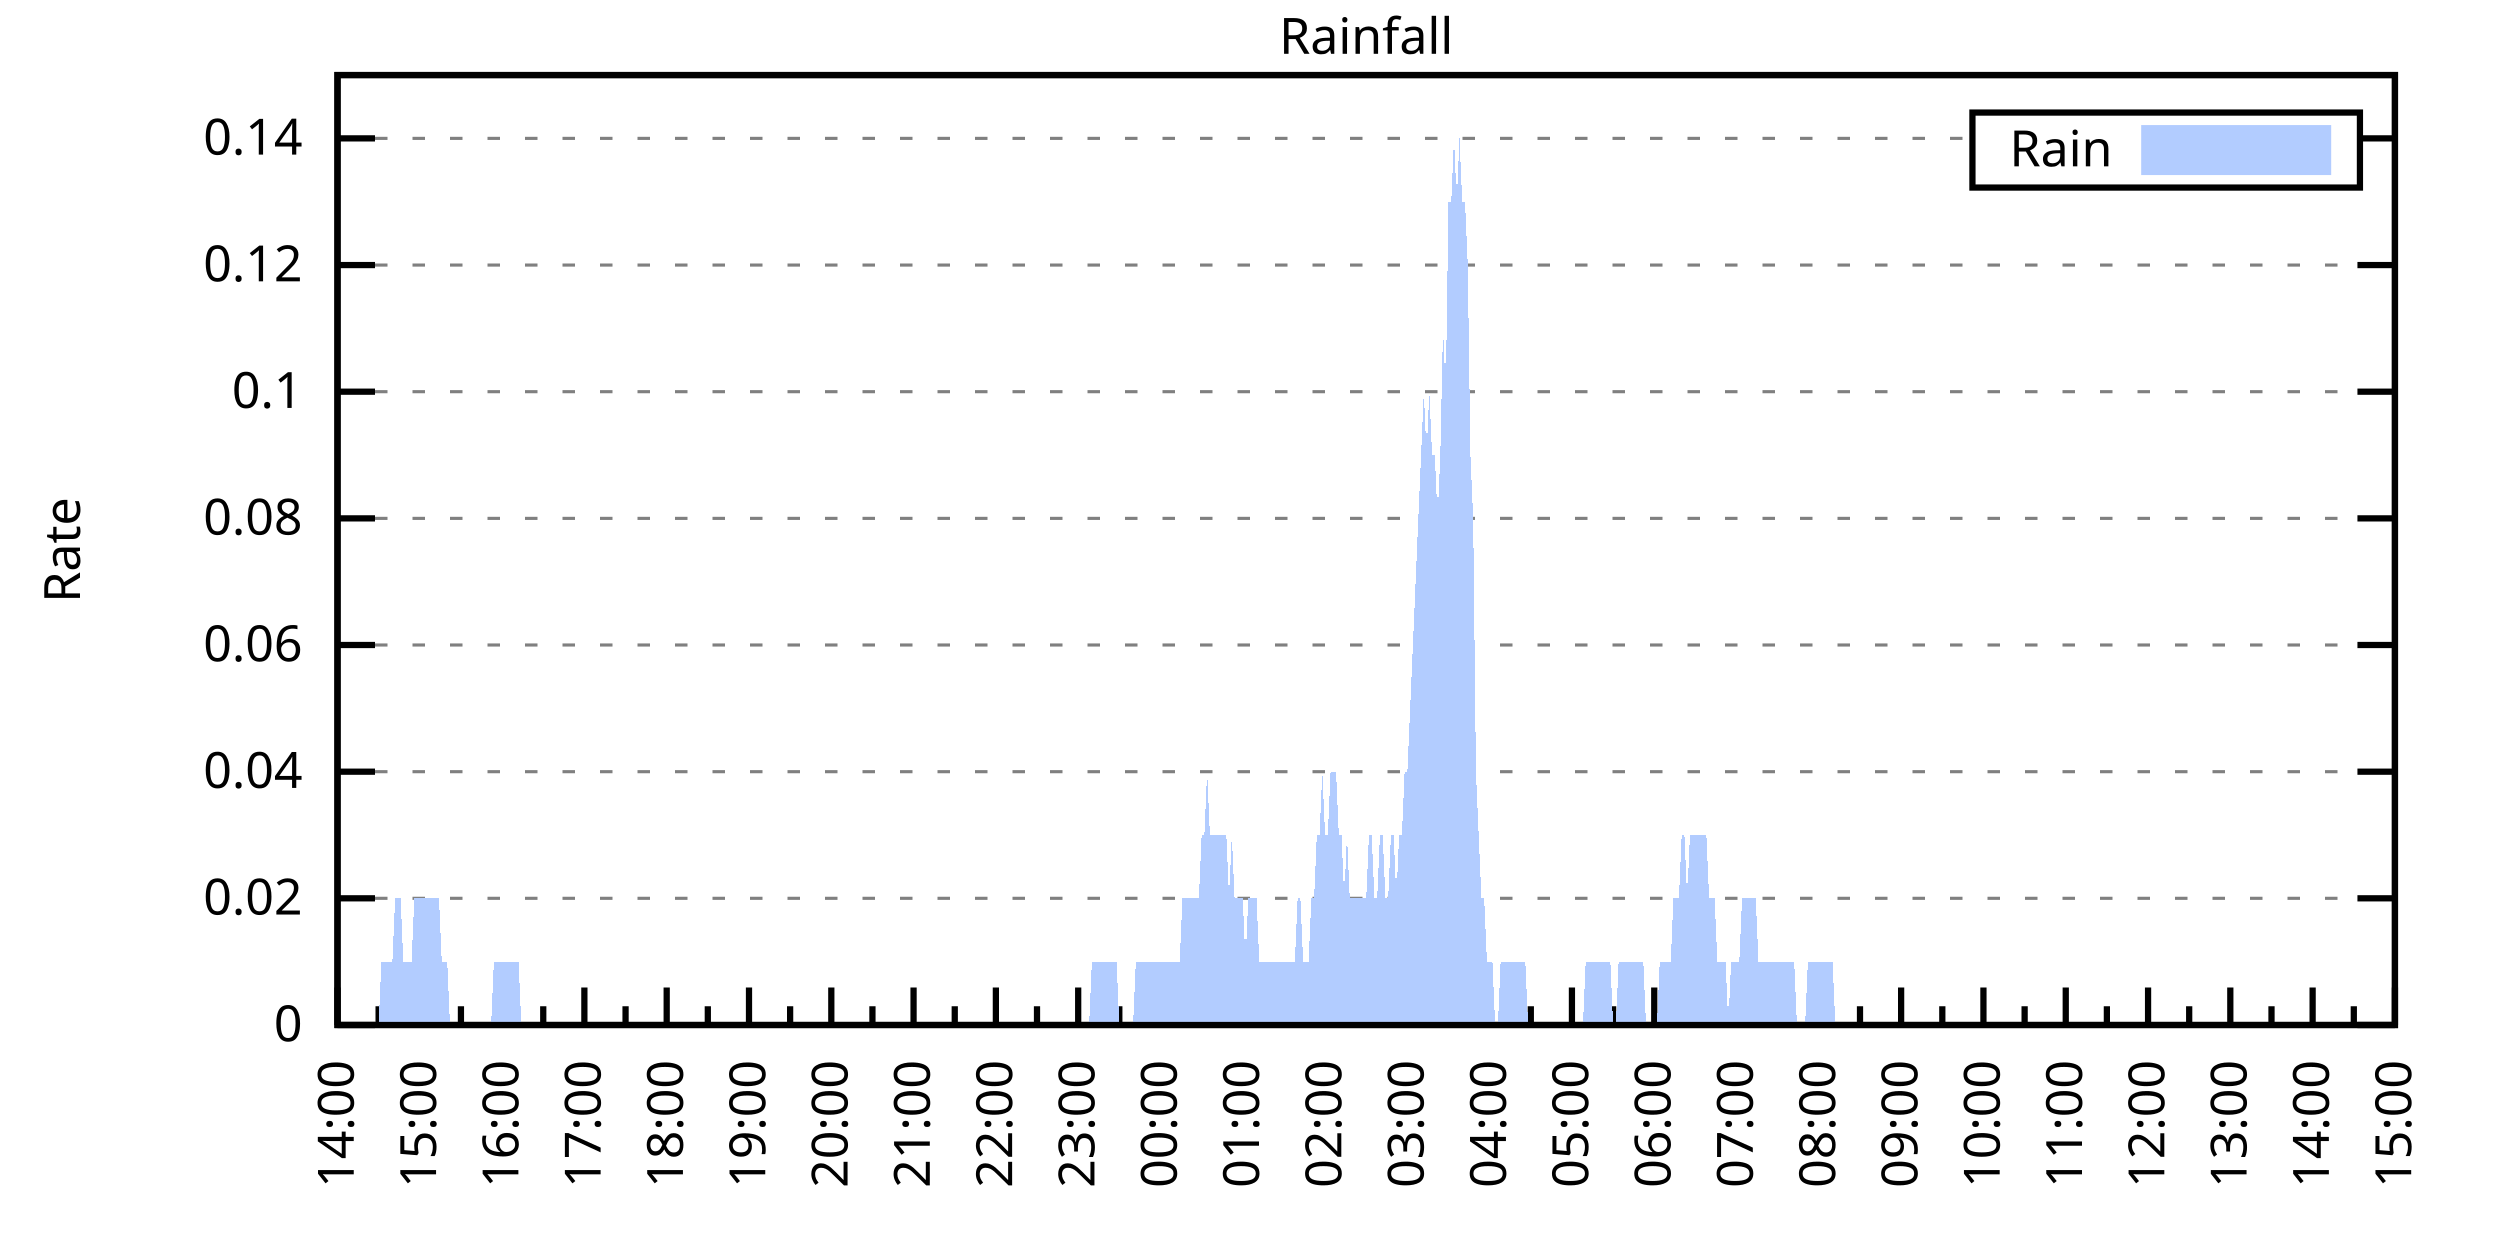
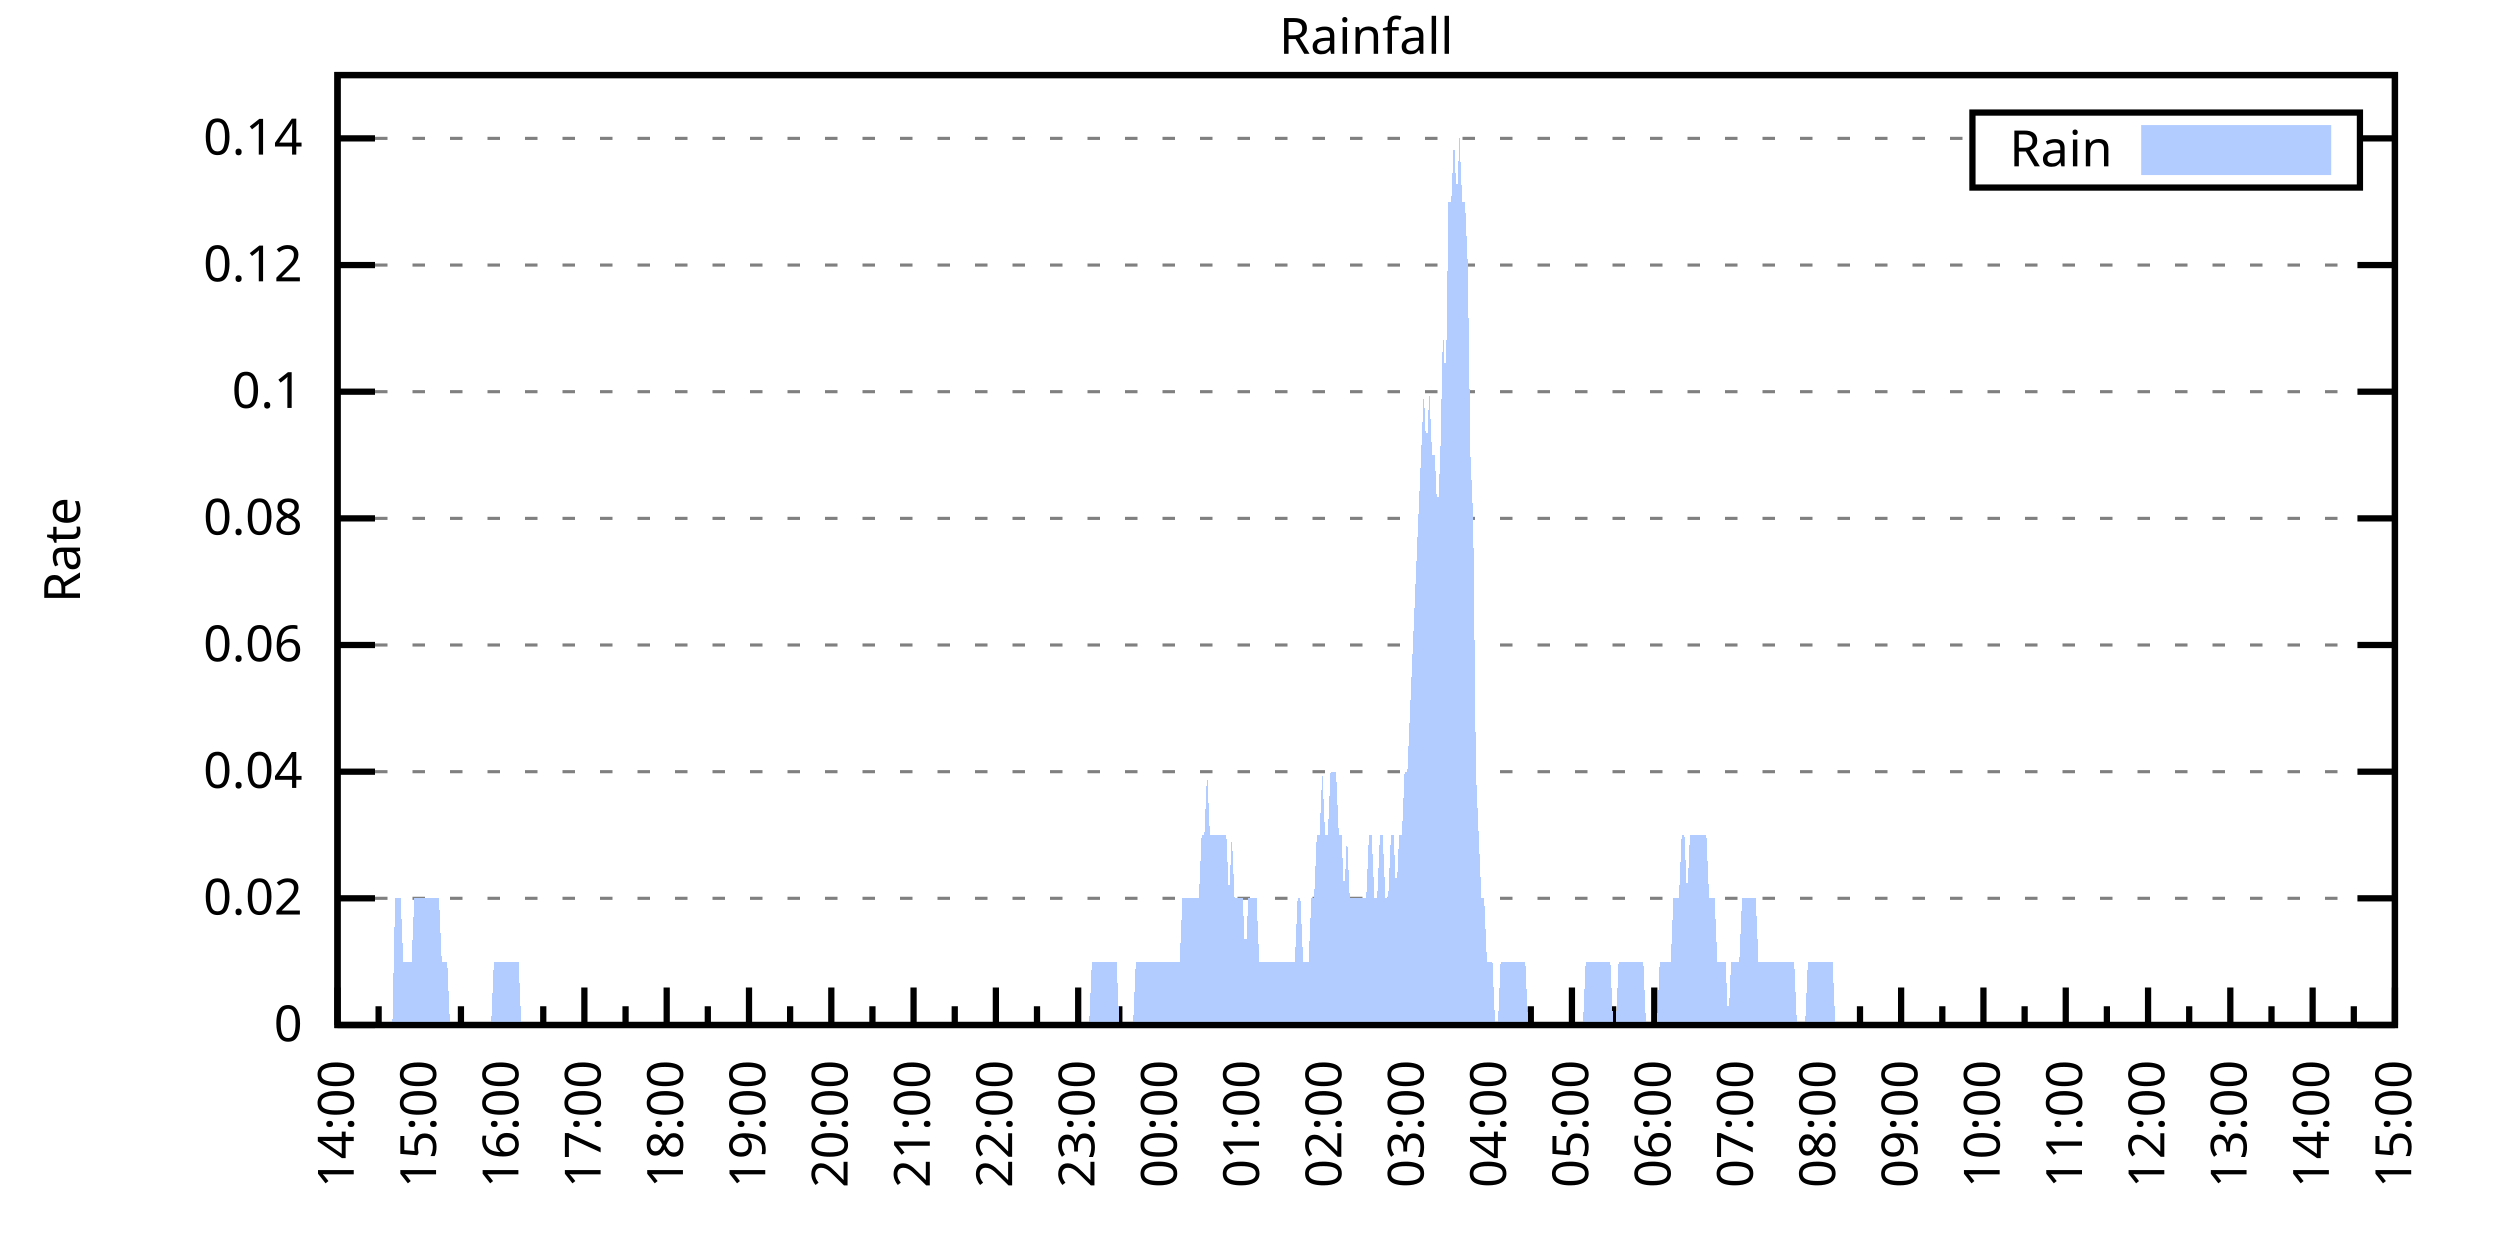
<svg xmlns="http://www.w3.org/2000/svg" xmlns:xlink="http://www.w3.org/1999/xlink" width="400" height="200" viewBox="0 0 400 200">
  <g id="gnuplot_canvas">
    <rect x="0" y="0" width="400" height="200" fill="none" />
    <defs>
      <circle id="gpDot" r="0.5" stroke-width="0.5" stroke="currentColor" />
      <path id="gpPt0" stroke-width="0.333" stroke="currentColor" d="M-1,0 h2 M0,-1 v2" />
      <path id="gpPt1" stroke-width="0.333" stroke="currentColor" d="M-1,-1 L1,1 M1,-1 L-1,1" />
      <path id="gpPt2" stroke-width="0.333" stroke="currentColor" d="M-1,0 L1,0 M0,-1 L0,1 M-1,-1 L1,1 M-1,1 L1,-1" />
      <rect id="gpPt3" stroke-width="0.333" stroke="currentColor" x="-1" y="-1" width="2" height="2" />
      <rect id="gpPt4" stroke-width="0.333" stroke="currentColor" fill="currentColor" x="-1" y="-1" width="2" height="2" />
      <circle id="gpPt5" stroke-width="0.333" stroke="currentColor" cx="0" cy="0" r="1" />
      <use xlink:href="#gpPt5" id="gpPt6" fill="currentColor" stroke="none" />
      <path id="gpPt7" stroke-width="0.333" stroke="currentColor" d="M0,-1.33 L-1.33,0.67 L1.33,0.67 z" />
      <use xlink:href="#gpPt7" id="gpPt8" fill="currentColor" stroke="none" />
      <use xlink:href="#gpPt7" id="gpPt9" stroke="currentColor" transform="rotate(180)" />
      <use xlink:href="#gpPt9" id="gpPt10" fill="currentColor" stroke="none" />
      <use xlink:href="#gpPt3" id="gpPt11" stroke="currentColor" transform="rotate(45)" />
      <use xlink:href="#gpPt11" id="gpPt12" fill="currentColor" stroke="none" />
      <path id="gpPt13" stroke-width="0.333" stroke="currentColor" d="M0,1.330 L1.265,0.411 L0.782,-1.067 L-0.782,-1.076 L-1.265,0.411 z" />
      <use xlink:href="#gpPt13" id="gpPt14" fill="currentColor" stroke="none" />
      <filter id="textbox" filterUnits="objectBoundingBox" x="0" y="0" height="1" width="1">
        <feFlood flood-color="white" flood-opacity="1" result="bgnd" />
        <feComposite in="SourceGraphic" in2="bgnd" operator="atop" />
      </filter>
      <filter id="greybox" filterUnits="objectBoundingBox" x="0" y="0" height="1" width="1">
        <feFlood flood-color="lightgrey" flood-opacity="1" result="grey" />
        <feComposite in="SourceGraphic" in2="grey" operator="atop" />
      </filter>
    </defs>
    <g fill="none" color="white" stroke="currentColor" stroke-width="1.00" stroke-linecap="butt" stroke-linejoin="miter">
</g>
    <g fill="none" color="black" stroke="currentColor" stroke-width="1.00" stroke-linecap="butt" stroke-linejoin="miter">
      <g stroke="none" shape-rendering="crispEdges">
        <polygon fill="rgb(255, 255, 255)" points="54.00,164.00 383.18,164.00 383.18,12.02 54.00,12.02 " />
      </g>
    </g>
    <g fill="none" color="black" stroke="currentColor" stroke-width="1.00" stroke-linecap="butt" stroke-linejoin="miter">
</g>
    <g fill="none" color="black" stroke="black" stroke-width="0.50" stroke-linecap="butt" stroke-linejoin="miter">
</g>
    <g fill="none" color="gray" stroke="currentColor" stroke-width="0.50" stroke-linecap="butt" stroke-linejoin="miter">
      <path stroke="gray" stroke-dasharray="2,4" class="gridline" d="M54.00,164.00 L383.19,164.00  " />
    </g>
    <g fill="none" color="gray" stroke="gray" stroke-width="1.00" stroke-linecap="butt" stroke-linejoin="miter">
</g>
    <g fill="none" color="black" stroke="currentColor" stroke-width="1.00" stroke-linecap="butt" stroke-linejoin="miter">
      <path stroke="black" d="M54.00,164.00 L60.00,164.00 M383.19,164.00 L377.19,164.00  " />
      <g transform="translate(48.40,166.60)" stroke="none" fill="black" font-family="Sans" font-size="8.00" text-anchor="end">
        <text>
          <tspan font-family="Sans"> 0</tspan>
        </text>
      </g>
    </g>
    <g fill="none" color="black" stroke="currentColor" stroke-width="1.00" stroke-linecap="butt" stroke-linejoin="miter">
</g>
    <g fill="none" color="black" stroke="black" stroke-width="0.50" stroke-linecap="butt" stroke-linejoin="miter">
</g>
    <g fill="none" color="gray" stroke="currentColor" stroke-width="0.50" stroke-linecap="butt" stroke-linejoin="miter">
      <path stroke="gray" stroke-dasharray="2,4" class="gridline" d="M54.00,143.73 L383.19,143.73  " />
    </g>
    <g fill="none" color="gray" stroke="gray" stroke-width="1.00" stroke-linecap="butt" stroke-linejoin="miter">
</g>
    <g fill="none" color="black" stroke="currentColor" stroke-width="1.00" stroke-linecap="butt" stroke-linejoin="miter">
      <path stroke="black" d="M54.00,143.73 L60.00,143.73 M383.19,143.73 L377.19,143.73  " />
      <g transform="translate(48.40,146.33)" stroke="none" fill="black" font-family="Sans" font-size="8.00" text-anchor="end">
        <text>
          <tspan font-family="Sans"> 0.02</tspan>
        </text>
      </g>
    </g>
    <g fill="none" color="black" stroke="currentColor" stroke-width="1.00" stroke-linecap="butt" stroke-linejoin="miter">
</g>
    <g fill="none" color="black" stroke="black" stroke-width="0.50" stroke-linecap="butt" stroke-linejoin="miter">
</g>
    <g fill="none" color="gray" stroke="currentColor" stroke-width="0.50" stroke-linecap="butt" stroke-linejoin="miter">
      <path stroke="gray" stroke-dasharray="2,4" class="gridline" d="M54.00,123.47 L383.19,123.47  " />
    </g>
    <g fill="none" color="gray" stroke="gray" stroke-width="1.00" stroke-linecap="butt" stroke-linejoin="miter">
</g>
    <g fill="none" color="black" stroke="currentColor" stroke-width="1.00" stroke-linecap="butt" stroke-linejoin="miter">
      <path stroke="black" d="M54.00,123.47 L60.00,123.47 M383.19,123.47 L377.19,123.47  " />
      <g transform="translate(48.40,126.07)" stroke="none" fill="black" font-family="Sans" font-size="8.00" text-anchor="end">
        <text>
          <tspan font-family="Sans"> 0.04</tspan>
        </text>
      </g>
    </g>
    <g fill="none" color="black" stroke="currentColor" stroke-width="1.00" stroke-linecap="butt" stroke-linejoin="miter">
</g>
    <g fill="none" color="black" stroke="black" stroke-width="0.50" stroke-linecap="butt" stroke-linejoin="miter">
</g>
    <g fill="none" color="gray" stroke="currentColor" stroke-width="0.50" stroke-linecap="butt" stroke-linejoin="miter">
      <path stroke="gray" stroke-dasharray="2,4" class="gridline" d="M54.00,103.20 L383.19,103.20  " />
    </g>
    <g fill="none" color="gray" stroke="gray" stroke-width="1.00" stroke-linecap="butt" stroke-linejoin="miter">
</g>
    <g fill="none" color="black" stroke="currentColor" stroke-width="1.00" stroke-linecap="butt" stroke-linejoin="miter">
      <path stroke="black" d="M54.00,103.20 L60.00,103.20 M383.19,103.20 L377.19,103.20  " />
      <g transform="translate(48.40,105.80)" stroke="none" fill="black" font-family="Sans" font-size="8.00" text-anchor="end">
        <text>
          <tspan font-family="Sans"> 0.06</tspan>
        </text>
      </g>
    </g>
    <g fill="none" color="black" stroke="currentColor" stroke-width="1.00" stroke-linecap="butt" stroke-linejoin="miter">
</g>
    <g fill="none" color="black" stroke="black" stroke-width="0.50" stroke-linecap="butt" stroke-linejoin="miter">
</g>
    <g fill="none" color="gray" stroke="currentColor" stroke-width="0.50" stroke-linecap="butt" stroke-linejoin="miter">
      <path stroke="gray" stroke-dasharray="2,4" class="gridline" d="M54.00,82.94 L383.19,82.94  " />
    </g>
    <g fill="none" color="gray" stroke="gray" stroke-width="1.00" stroke-linecap="butt" stroke-linejoin="miter">
</g>
    <g fill="none" color="black" stroke="currentColor" stroke-width="1.00" stroke-linecap="butt" stroke-linejoin="miter">
      <path stroke="black" d="M54.00,82.94 L60.00,82.94 M383.19,82.94 L377.19,82.94  " />
      <g transform="translate(48.40,85.54)" stroke="none" fill="black" font-family="Sans" font-size="8.00" text-anchor="end">
        <text>
          <tspan font-family="Sans"> 0.08</tspan>
        </text>
      </g>
    </g>
    <g fill="none" color="black" stroke="currentColor" stroke-width="1.00" stroke-linecap="butt" stroke-linejoin="miter">
</g>
    <g fill="none" color="black" stroke="black" stroke-width="0.50" stroke-linecap="butt" stroke-linejoin="miter">
</g>
    <g fill="none" color="gray" stroke="currentColor" stroke-width="0.50" stroke-linecap="butt" stroke-linejoin="miter">
      <path stroke="gray" stroke-dasharray="2,4" class="gridline" d="M54.00,62.67 L383.19,62.67  " />
    </g>
    <g fill="none" color="gray" stroke="gray" stroke-width="1.00" stroke-linecap="butt" stroke-linejoin="miter">
</g>
    <g fill="none" color="black" stroke="currentColor" stroke-width="1.00" stroke-linecap="butt" stroke-linejoin="miter">
      <path stroke="black" d="M54.00,62.67 L60.00,62.67 M383.19,62.67 L377.19,62.67  " />
      <g transform="translate(48.40,65.27)" stroke="none" fill="black" font-family="Sans" font-size="8.00" text-anchor="end">
        <text>
          <tspan font-family="Sans"> 0.1</tspan>
        </text>
      </g>
    </g>
    <g fill="none" color="black" stroke="currentColor" stroke-width="1.00" stroke-linecap="butt" stroke-linejoin="miter">
</g>
    <g fill="none" color="black" stroke="black" stroke-width="0.50" stroke-linecap="butt" stroke-linejoin="miter">
</g>
    <g fill="none" color="gray" stroke="currentColor" stroke-width="0.50" stroke-linecap="butt" stroke-linejoin="miter">
      <path stroke="gray" stroke-dasharray="2,4" class="gridline" d="M54.00,42.41 L383.19,42.41  " />
    </g>
    <g fill="none" color="gray" stroke="gray" stroke-width="1.00" stroke-linecap="butt" stroke-linejoin="miter">
</g>
    <g fill="none" color="black" stroke="currentColor" stroke-width="1.00" stroke-linecap="butt" stroke-linejoin="miter">
      <path stroke="black" d="M54.00,42.41 L60.00,42.41 M383.19,42.41 L377.19,42.41  " />
      <g transform="translate(48.40,45.01)" stroke="none" fill="black" font-family="Sans" font-size="8.00" text-anchor="end">
        <text>
          <tspan font-family="Sans"> 0.12</tspan>
        </text>
      </g>
    </g>
    <g fill="none" color="black" stroke="currentColor" stroke-width="1.00" stroke-linecap="butt" stroke-linejoin="miter">
</g>
    <g fill="none" color="black" stroke="black" stroke-width="0.50" stroke-linecap="butt" stroke-linejoin="miter">
</g>
    <g fill="none" color="gray" stroke="currentColor" stroke-width="0.50" stroke-linecap="butt" stroke-linejoin="miter">
      <path stroke="gray" stroke-dasharray="2,4" class="gridline" d="M54.00,22.14 L315.59,22.14 M377.59,22.14 L383.19,22.14  " />
    </g>
    <g fill="none" color="gray" stroke="gray" stroke-width="1.00" stroke-linecap="butt" stroke-linejoin="miter">
</g>
    <g fill="none" color="black" stroke="currentColor" stroke-width="1.00" stroke-linecap="butt" stroke-linejoin="miter">
      <path stroke="black" d="M54.00,22.14 L60.00,22.14 M383.19,22.14 L377.19,22.14  " />
      <g transform="translate(48.40,24.74)" stroke="none" fill="black" font-family="Sans" font-size="8.00" text-anchor="end">
        <text>
          <tspan font-family="Sans"> 0.14</tspan>
        </text>
      </g>
    </g>
    <g fill="none" color="black" stroke="currentColor" stroke-width="1.00" stroke-linecap="butt" stroke-linejoin="miter">
      <path stroke="black" d="M54.00,164.00 L54.00,158.00  " />
      <g transform="translate(56.60,169.60) rotate(270)" stroke="none" fill="black" font-family="Sans" font-size="8.00" text-anchor="end">
        <text>
          <tspan font-family="Sans">14:00</tspan>
        </text>
      </g>
    </g>
    <g fill="none" color="black" stroke="currentColor" stroke-width="1.00" stroke-linecap="butt" stroke-linejoin="miter">
      <path stroke="black" d="M60.58,164.00 L60.58,161.00 M67.17,164.00 L67.17,158.00  " />
      <g transform="translate(69.77,169.60) rotate(270)" stroke="none" fill="black" font-family="Sans" font-size="8.00" text-anchor="end">
        <text>
          <tspan font-family="Sans">15:00</tspan>
        </text>
      </g>
    </g>
    <g fill="none" color="black" stroke="currentColor" stroke-width="1.00" stroke-linecap="butt" stroke-linejoin="miter">
      <path stroke="black" d="M73.75,164.00 L73.75,161.00 M80.34,164.00 L80.34,158.00  " />
      <g transform="translate(82.94,169.60) rotate(270)" stroke="none" fill="black" font-family="Sans" font-size="8.00" text-anchor="end">
        <text>
          <tspan font-family="Sans">16:00</tspan>
        </text>
      </g>
    </g>
    <g fill="none" color="black" stroke="currentColor" stroke-width="1.00" stroke-linecap="butt" stroke-linejoin="miter">
      <path stroke="black" d="M86.92,164.00 L86.92,161.00 M93.50,164.00 L93.50,158.00  " />
      <g transform="translate(96.10,169.60) rotate(270)" stroke="none" fill="black" font-family="Sans" font-size="8.00" text-anchor="end">
        <text>
          <tspan font-family="Sans">17:00</tspan>
        </text>
      </g>
    </g>
    <g fill="none" color="black" stroke="currentColor" stroke-width="1.00" stroke-linecap="butt" stroke-linejoin="miter">
      <path stroke="black" d="M100.09,164.00 L100.09,161.00 M106.67,164.00 L106.67,158.00  " />
      <g transform="translate(109.27,169.60) rotate(270)" stroke="none" fill="black" font-family="Sans" font-size="8.00" text-anchor="end">
        <text>
          <tspan font-family="Sans">18:00</tspan>
        </text>
      </g>
    </g>
    <g fill="none" color="black" stroke="currentColor" stroke-width="1.00" stroke-linecap="butt" stroke-linejoin="miter">
      <path stroke="black" d="M113.25,164.00 L113.25,161.00 M119.84,164.00 L119.84,158.00  " />
      <g transform="translate(122.44,169.60) rotate(270)" stroke="none" fill="black" font-family="Sans" font-size="8.00" text-anchor="end">
        <text>
          <tspan font-family="Sans">19:00</tspan>
        </text>
      </g>
    </g>
    <g fill="none" color="black" stroke="currentColor" stroke-width="1.00" stroke-linecap="butt" stroke-linejoin="miter">
      <path stroke="black" d="M126.42,164.00 L126.42,161.00 M133.01,164.00 L133.01,158.00  " />
      <g transform="translate(135.61,169.60) rotate(270)" stroke="none" fill="black" font-family="Sans" font-size="8.00" text-anchor="end">
        <text>
          <tspan font-family="Sans">20:00</tspan>
        </text>
      </g>
    </g>
    <g fill="none" color="black" stroke="currentColor" stroke-width="1.00" stroke-linecap="butt" stroke-linejoin="miter">
      <path stroke="black" d="M139.59,164.00 L139.59,161.00 M146.17,164.00 L146.17,158.00  " />
      <g transform="translate(148.77,169.60) rotate(270)" stroke="none" fill="black" font-family="Sans" font-size="8.00" text-anchor="end">
        <text>
          <tspan font-family="Sans">21:00</tspan>
        </text>
      </g>
    </g>
    <g fill="none" color="black" stroke="currentColor" stroke-width="1.00" stroke-linecap="butt" stroke-linejoin="miter">
      <path stroke="black" d="M152.76,164.00 L152.76,161.00 M159.34,164.00 L159.34,158.00  " />
      <g transform="translate(161.94,169.60) rotate(270)" stroke="none" fill="black" font-family="Sans" font-size="8.00" text-anchor="end">
        <text>
          <tspan font-family="Sans">22:00</tspan>
        </text>
      </g>
    </g>
    <g fill="none" color="black" stroke="currentColor" stroke-width="1.00" stroke-linecap="butt" stroke-linejoin="miter">
      <path stroke="black" d="M165.92,164.00 L165.92,161.00 M172.51,164.00 L172.51,158.00  " />
      <g transform="translate(175.11,169.60) rotate(270)" stroke="none" fill="black" font-family="Sans" font-size="8.00" text-anchor="end">
        <text>
          <tspan font-family="Sans">23:00</tspan>
        </text>
      </g>
    </g>
    <g fill="none" color="black" stroke="currentColor" stroke-width="1.00" stroke-linecap="butt" stroke-linejoin="miter">
      <path stroke="black" d="M179.09,164.00 L179.09,161.00 M185.68,164.00 L185.68,158.00  " />
      <g transform="translate(188.28,169.60) rotate(270)" stroke="none" fill="black" font-family="Sans" font-size="8.00" text-anchor="end">
        <text>
          <tspan font-family="Sans">00:00</tspan>
        </text>
      </g>
    </g>
    <g fill="none" color="black" stroke="currentColor" stroke-width="1.00" stroke-linecap="butt" stroke-linejoin="miter">
      <path stroke="black" d="M192.26,164.00 L192.26,161.00 M198.84,164.00 L198.84,158.00  " />
      <g transform="translate(201.44,169.60) rotate(270)" stroke="none" fill="black" font-family="Sans" font-size="8.00" text-anchor="end">
        <text>
          <tspan font-family="Sans">01:00</tspan>
        </text>
      </g>
    </g>
    <g fill="none" color="black" stroke="currentColor" stroke-width="1.00" stroke-linecap="butt" stroke-linejoin="miter">
      <path stroke="black" d="M205.43,164.00 L205.43,161.00 M212.01,164.00 L212.01,158.00  " />
      <g transform="translate(214.61,169.60) rotate(270)" stroke="none" fill="black" font-family="Sans" font-size="8.00" text-anchor="end">
        <text>
          <tspan font-family="Sans">02:00</tspan>
        </text>
      </g>
    </g>
    <g fill="none" color="black" stroke="currentColor" stroke-width="1.00" stroke-linecap="butt" stroke-linejoin="miter">
      <path stroke="black" d="M218.60,164.00 L218.60,161.00 M225.18,164.00 L225.18,158.00  " />
      <g transform="translate(227.78,169.60) rotate(270)" stroke="none" fill="black" font-family="Sans" font-size="8.00" text-anchor="end">
        <text>
          <tspan font-family="Sans">03:00</tspan>
        </text>
      </g>
    </g>
    <g fill="none" color="black" stroke="currentColor" stroke-width="1.00" stroke-linecap="butt" stroke-linejoin="miter">
      <path stroke="black" d="M231.76,164.00 L231.76,161.00 M238.35,164.00 L238.35,158.00  " />
      <g transform="translate(240.95,169.60) rotate(270)" stroke="none" fill="black" font-family="Sans" font-size="8.00" text-anchor="end">
        <text>
          <tspan font-family="Sans">04:00</tspan>
        </text>
      </g>
    </g>
    <g fill="none" color="black" stroke="currentColor" stroke-width="1.00" stroke-linecap="butt" stroke-linejoin="miter">
      <path stroke="black" d="M244.93,164.00 L244.93,161.00 M251.51,164.00 L251.51,158.00  " />
      <g transform="translate(254.11,169.60) rotate(270)" stroke="none" fill="black" font-family="Sans" font-size="8.00" text-anchor="end">
        <text>
          <tspan font-family="Sans">05:00</tspan>
        </text>
      </g>
    </g>
    <g fill="none" color="black" stroke="currentColor" stroke-width="1.00" stroke-linecap="butt" stroke-linejoin="miter">
      <path stroke="black" d="M258.10,164.00 L258.10,161.00 M264.68,164.00 L264.68,158.00  " />
      <g transform="translate(267.28,169.60) rotate(270)" stroke="none" fill="black" font-family="Sans" font-size="8.00" text-anchor="end">
        <text>
          <tspan font-family="Sans">06:00</tspan>
        </text>
      </g>
    </g>
    <g fill="none" color="black" stroke="currentColor" stroke-width="1.00" stroke-linecap="butt" stroke-linejoin="miter">
      <path stroke="black" d="M271.27,164.00 L271.27,161.00 M277.85,164.00 L277.85,158.00  " />
      <g transform="translate(280.45,169.60) rotate(270)" stroke="none" fill="black" font-family="Sans" font-size="8.00" text-anchor="end">
        <text>
          <tspan font-family="Sans">07:00</tspan>
        </text>
      </g>
    </g>
    <g fill="none" color="black" stroke="currentColor" stroke-width="1.00" stroke-linecap="butt" stroke-linejoin="miter">
      <path stroke="black" d="M284.43,164.00 L284.43,161.00 M291.02,164.00 L291.02,158.00  " />
      <g transform="translate(293.62,169.60) rotate(270)" stroke="none" fill="black" font-family="Sans" font-size="8.00" text-anchor="end">
        <text>
          <tspan font-family="Sans">08:00</tspan>
        </text>
      </g>
    </g>
    <g fill="none" color="black" stroke="currentColor" stroke-width="1.00" stroke-linecap="butt" stroke-linejoin="miter">
      <path stroke="black" d="M297.60,164.00 L297.60,161.00 M304.18,164.00 L304.18,158.00  " />
      <g transform="translate(306.78,169.60) rotate(270)" stroke="none" fill="black" font-family="Sans" font-size="8.00" text-anchor="end">
        <text>
          <tspan font-family="Sans">09:00</tspan>
        </text>
      </g>
    </g>
    <g fill="none" color="black" stroke="currentColor" stroke-width="1.00" stroke-linecap="butt" stroke-linejoin="miter">
      <path stroke="black" d="M310.77,164.00 L310.77,161.00 M317.35,164.00 L317.35,158.00  " />
      <g transform="translate(319.95,169.60) rotate(270)" stroke="none" fill="black" font-family="Sans" font-size="8.00" text-anchor="end">
        <text>
          <tspan font-family="Sans">10:00</tspan>
        </text>
      </g>
    </g>
    <g fill="none" color="black" stroke="currentColor" stroke-width="1.00" stroke-linecap="butt" stroke-linejoin="miter">
      <path stroke="black" d="M323.94,164.00 L323.94,161.00 M330.52,164.00 L330.52,158.00  " />
      <g transform="translate(333.12,169.60) rotate(270)" stroke="none" fill="black" font-family="Sans" font-size="8.00" text-anchor="end">
        <text>
          <tspan font-family="Sans">11:00</tspan>
        </text>
      </g>
    </g>
    <g fill="none" color="black" stroke="currentColor" stroke-width="1.00" stroke-linecap="butt" stroke-linejoin="miter">
      <path stroke="black" d="M337.10,164.00 L337.10,161.00 M343.69,164.00 L343.69,158.00  " />
      <g transform="translate(346.29,169.60) rotate(270)" stroke="none" fill="black" font-family="Sans" font-size="8.00" text-anchor="end">
        <text>
          <tspan font-family="Sans">12:00</tspan>
        </text>
      </g>
    </g>
    <g fill="none" color="black" stroke="currentColor" stroke-width="1.00" stroke-linecap="butt" stroke-linejoin="miter">
      <path stroke="black" d="M350.27,164.00 L350.27,161.00 M356.85,164.00 L356.85,158.00  " />
      <g transform="translate(359.45,169.60) rotate(270)" stroke="none" fill="black" font-family="Sans" font-size="8.00" text-anchor="end">
        <text>
          <tspan font-family="Sans">13:00</tspan>
        </text>
      </g>
    </g>
    <g fill="none" color="black" stroke="currentColor" stroke-width="1.00" stroke-linecap="butt" stroke-linejoin="miter">
      <path stroke="black" d="M363.44,164.00 L363.44,161.00 M370.02,164.00 L370.02,158.00  " />
      <g transform="translate(372.62,169.60) rotate(270)" stroke="none" fill="black" font-family="Sans" font-size="8.00" text-anchor="end">
        <text>
          <tspan font-family="Sans">14:00</tspan>
        </text>
      </g>
    </g>
    <g fill="none" color="black" stroke="currentColor" stroke-width="1.00" stroke-linecap="butt" stroke-linejoin="miter">
      <path stroke="black" d="M376.61,164.00 L376.61,161.00 M383.19,164.00 L383.19,158.00  " />
      <g transform="translate(385.79,169.60) rotate(270)" stroke="none" fill="black" font-family="Sans" font-size="8.00" text-anchor="end">
        <text>
          <tspan font-family="Sans">15:00</tspan>
        </text>
      </g>
    </g>
    <g fill="none" color="black" stroke="currentColor" stroke-width="1.00" stroke-linecap="butt" stroke-linejoin="miter">
</g>
    <g fill="none" color="black" stroke="currentColor" stroke-width="1.00" stroke-linecap="butt" stroke-linejoin="miter">
      <path stroke="black" d="M54.00,12.01 L54.00,164.00 L383.19,164.00 L383.19,12.01 L54.00,12.01 Z  " />
    </g>
    <g fill="none" color="black" stroke="currentColor" stroke-width="1.00" stroke-linecap="butt" stroke-linejoin="miter">
      <g transform="translate(12.80,88.01) rotate(270)" stroke="none" fill="black" font-family="Sans" font-size="8.00" text-anchor="middle">
        <text>
          <tspan font-family="Sans">Rate</tspan>
        </text>
      </g>
    </g>
    <g fill="none" color="black" stroke="currentColor" stroke-width="1.00" stroke-linecap="butt" stroke-linejoin="miter">
</g>
    <g fill="none" color="black" stroke="currentColor" stroke-width="1.00" stroke-linecap="butt" stroke-linejoin="miter">
      <path stroke="black" d="M315.59,30.01 L315.59,18.01 L377.59,18.01 L377.59,30.01 L315.59,30.01 Z  " />
    </g>
    <g id="Rainfall_plot_1">
      <g fill="none" color="white" stroke="black" stroke-width="2.00" stroke-linecap="butt" stroke-linejoin="miter">
</g>
      <g fill="none" color="black" stroke="currentColor" stroke-width="2.00" stroke-linecap="butt" stroke-linejoin="miter">
        <g transform="translate(337.99,26.61)" stroke="none" fill="black" font-family="Sans" font-size="8.00" text-anchor="end">
          <text>
            <tspan font-family="Sans">Rain</tspan>
          </text>
        </g>
      </g>
      <g fill="none" color="black" stroke="currentColor" stroke-width="2.00" stroke-linecap="butt" stroke-linejoin="miter">
        <g stroke="none" shape-rendering="crispEdges">
          <polygon fill="rgb(178, 204, 255)" points="343.59,27.01 371.99,27.01 371.99,21.01 343.59,21.01 " />
        </g>
        <path stroke="rgb(178, 204, 255)" d="M343.59,27.01 L371.99,27.01 L371.99,21.01 L343.59,21.01 L343.59,27.01 Z  " />
      </g>
      <g fill="none" color="black" stroke="currentColor" stroke-width="2.00" stroke-linecap="butt" stroke-linejoin="miter">
        <g stroke="none" shape-rendering="crispEdges">
-           <polygon fill="rgb(178, 204, 255)" points="56.63,164.00 57.07,164.00 57.51,164.00 57.95,164.00 58.39,164.00 58.83,164.00 59.27,164.00 59.71,164.00 60.14,164.00 60.58,164.00 61.02,153.87 61.46,153.87 61.90,153.87 62.34,153.87 62.78,153.87 63.22,143.73 63.66,143.73 64.10,143.73 64.53,153.87 64.97,153.87 65.41,153.87 65.85,153.87 66.29,143.73 66.73,143.73 67.17,143.73 67.61,143.73 68.05,143.73 68.48,143.73 68.92,143.73 69.36,143.73 69.80,143.73 70.24,143.73 70.68,153.87 71.12,153.87 71.56,153.87 72.00,164.00 72.43,164.00 72.87,164.00 73.31,164.00 73.75,164.00 74.19,164.00 74.63,164.00 75.07,164.00 75.51,164.00 75.95,164.00 76.38,164.00 76.82,164.00 77.26,164.00 77.70,164.00 78.14,164.00 78.58,164.00 79.02,153.87 79.46,153.87 79.90,153.87 80.34,153.87 80.77,153.87 81.21,153.87 81.65,153.87 82.09,153.87 82.53,153.87 82.97,153.87 83.41,164.00 83.85,164.00 84.29,164.00 84.72,164.00 85.16,164.00 85.60,164.00 86.04,164.00 86.48,164.00 86.92,164.00 87.36,164.00 87.80,164.00 88.24,164.00 88.67,164.00 89.11,164.00 89.55,164.00 89.99,164.00 90.43,164.00 90.87,164.00 91.31,164.00 91.75,164.00 92.19,164.00 92.62,164.00 93.06,164.00 93.50,164.00 93.94,164.00 94.38,164.00 94.82,164.00 95.26,164.00 95.70,164.00 96.14,164.00 96.58,164.00 97.01,164.00 97.45,164.00 97.89,164.00 98.33,164.00 98.77,164.00 99.21,164.00 99.65,164.00 100.09,164.00 100.53,164.00 100.96,164.00 101.40,164.00 101.84,164.00 102.28,164.00 102.72,164.00 103.16,164.00 103.60,164.00 104.04,164.00 104.48,164.00 104.91,164.00 105.35,164.00 105.79,164.00 106.23,164.00 106.67,164.00 107.11,164.00 107.55,164.00 107.99,164.00 108.43,164.00 108.87,164.00 109.30,164.00 109.74,164.00 110.18,164.00 110.62,164.00 111.06,164.00 111.50,164.00 111.94,164.00 112.38,164.00 112.82,164.00 113.25,164.00 113.69,164.00 114.13,164.00 114.57,164.00 115.01,164.00 115.45,164.00 115.89,164.00 116.33,164.00 116.77,164.00 117.20,164.00 117.64,164.00 118.08,164.00 118.52,164.00 118.96,164.00 119.40,164.00 119.84,164.00 120.28,164.00 120.72,164.00 121.15,164.00 121.59,164.00 122.03,164.00 122.47,164.00 122.91,164.00 123.35,164.00 123.79,164.00 124.23,164.00 124.67,164.00 125.11,164.00 125.54,164.00 125.98,164.00 126.42,164.00 126.86,164.00 127.30,164.00 127.74,164.00 128.18,164.00 128.62,164.00 129.06,164.00 129.49,164.00 129.93,164.00 130.37,164.00 130.81,164.00 131.25,164.00 131.69,164.00 132.13,164.00 132.57,164.00 133.01,164.00 133.44,164.00 133.88,164.00 134.32,164.00 134.76,164.00 135.20,164.00 135.64,164.00 136.08,164.00 136.52,164.00 136.96,164.00 137.39,164.00 137.83,164.00 138.27,164.00 138.71,164.00 139.15,164.00 139.59,164.00 140.03,164.00 140.47,164.00 140.91,164.00 141.35,164.00 141.78,164.00 142.22,164.00 142.66,164.00 143.10,164.00 143.54,164.00 143.98,164.00 144.42,164.00 144.86,164.00 145.30,164.00 145.73,164.00 146.17,164.00 146.61,164.00 147.05,164.00 147.49,164.00 147.93,164.00 148.37,164.00 148.81,164.00 149.25,164.00 149.68,164.00 150.12,164.00 150.56,164.00 151.00,164.00 151.44,164.00 151.88,164.00 152.32,164.00 152.76,164.00 153.20,164.00 153.63,164.00 154.07,164.00 154.51,164.00 154.95,164.00 155.39,164.00 155.83,164.00 156.27,164.00 156.71,164.00 157.15,164.00 157.59,164.00 158.02,164.00 158.46,164.00 158.90,164.00 159.34,164.00 159.78,164.00 160.22,164.00 160.66,164.00 161.10,164.00 161.54,164.00 161.97,164.00 162.41,164.00 162.85,164.00 163.29,164.00 163.73,164.00 164.17,164.00 164.61,164.00 165.05,164.00 165.49,164.00 165.92,164.00 166.36,164.00 166.80,164.00 167.24,164.00 167.68,164.00 168.12,164.00 168.56,164.00 169.00,164.00 169.44,164.00 169.87,164.00 170.31,164.00 170.75,164.00 171.19,164.00 171.63,164.00 172.07,164.00 172.51,164.00 172.95,164.00 173.39,164.00 173.83,164.00 174.26,164.00 174.70,153.87 175.14,153.87 175.58,153.87 176.02,153.87 176.46,153.87 176.90,153.87 177.34,153.87 177.78,153.87 178.21,153.87 178.65,153.87 179.09,164.00 179.53,164.00 179.97,164.00 180.41,164.00 180.85,164.00 181.29,164.00 181.73,153.87 182.16,153.87 182.60,153.87 183.04,153.87 183.48,153.87 183.92,153.87 184.36,153.87 184.80,153.87 185.24,153.87 185.68,153.87 186.11,153.87 186.55,153.87 186.99,153.87 187.43,153.87 187.87,153.87 188.31,153.87 188.75,153.87 189.19,143.73 189.63,143.73 190.07,143.73 190.50,143.73 190.94,143.73 191.38,143.73 191.82,143.73 192.26,133.60 192.70,133.60 193.14,123.47 193.58,133.60 194.02,133.60 194.45,133.60 194.89,133.60 195.33,133.60 195.77,133.60 196.21,133.60 196.65,143.73 197.09,133.60 197.53,143.73 197.97,143.73 198.40,143.73 198.84,143.73 199.28,153.87 199.72,143.73 200.16,143.73 200.60,143.73 201.04,143.73 201.48,153.87 201.92,153.87 202.35,153.87 202.79,153.87 203.23,153.87 203.67,153.87 204.11,153.87 204.55,153.87 204.99,153.87 205.43,153.87 205.87,153.87 206.31,153.87 206.74,153.87 207.18,153.87 207.62,143.73 208.06,143.73 208.50,153.87 208.94,153.87 209.38,153.87 209.82,143.73 210.26,143.73 210.69,133.60 211.13,133.60 211.57,123.47 212.01,133.60 212.45,133.60 212.89,123.47 213.33,123.47 213.77,123.47 214.21,133.60 214.64,133.60 215.08,143.73 215.52,133.60 215.96,143.73 216.40,143.73 216.84,143.73 217.28,143.73 217.72,143.73 218.16,143.73 218.60,143.73 219.03,133.60 219.47,133.60 219.91,143.73 220.35,143.73 220.79,133.60 221.23,133.60 221.67,143.73 222.11,143.73 222.55,133.60 222.98,133.60 223.42,143.73 223.86,133.60 224.30,133.60 224.74,123.47 225.18,123.47 225.62,113.34 226.06,103.20 226.50,93.07 226.93,82.94 227.37,72.81 227.81,62.67 228.25,72.81 228.69,62.67 229.13,72.81 229.57,72.81 230.01,82.94 230.45,72.81 230.88,52.54 231.32,62.67 231.76,32.28 232.20,32.28 232.64,22.14 233.08,32.28 233.52,22.14 233.96,32.28 234.40,32.28 234.84,42.41 235.27,72.81 235.71,82.94 236.15,123.47 236.59,133.60 237.03,143.73 237.47,143.73 237.91,153.87 238.35,153.87 238.79,153.87 239.22,164.00 239.66,164.00 240.10,153.87 240.54,153.87 240.98,153.87 241.42,153.87 241.86,153.87 242.30,153.87 242.74,153.87 243.17,153.87 243.61,153.87 244.05,153.87 244.49,164.00 244.93,164.00 245.37,164.00 245.81,164.00 246.25,164.00 246.69,164.00 247.12,164.00 247.56,164.00 248.00,164.00 248.44,164.00 248.88,164.00 249.32,164.00 249.76,164.00 250.20,164.00 250.64,164.00 251.08,164.00 251.51,164.00 251.95,164.00 252.39,164.00 252.83,164.00 253.27,164.00 253.71,153.87 254.15,153.87 254.59,153.87 255.03,153.87 255.46,153.87 255.90,153.87 256.34,153.87 256.78,153.87 257.22,153.87 257.66,153.87 258.10,164.00 258.54,164.00 258.98,153.87 259.41,153.87 259.85,153.87 260.29,153.87 260.73,153.87 261.17,153.87 261.61,153.87 262.05,153.87 262.49,153.87 262.93,153.87 263.36,164.00 263.80,164.00 264.24,164.00 264.68,164.00 265.12,164.00 265.56,153.87 266.00,153.87 266.44,153.87 266.88,153.87 267.32,153.87 267.75,143.73 268.19,143.73 268.63,143.73 269.07,133.60 269.51,133.60 269.95,143.73 270.39,133.60 270.83,133.60 271.27,133.60 271.70,133.60 272.14,133.60 272.58,133.60 273.02,133.60 273.46,143.73 273.90,143.73 274.34,143.73 274.78,153.87 275.22,153.87 275.65,153.87 276.09,153.87 276.53,164.00 276.97,153.87 277.41,153.87 277.85,153.87 278.29,153.87 278.73,143.73 279.17,143.73 279.60,143.73 280.04,143.73 280.48,143.73 280.92,143.73 281.36,153.87 281.80,153.87 282.24,153.87 282.68,153.87 283.12,153.87 283.56,153.87 283.99,153.87 284.43,153.87 284.87,153.87 285.31,153.87 285.75,153.87 286.19,153.87 286.63,153.87 287.07,153.87 287.51,164.00 287.94,164.00 288.38,164.00 288.82,164.00 289.26,153.87 289.70,153.87 290.14,153.87 290.58,153.87 291.02,153.87 291.46,153.87 291.89,153.87 292.33,153.87 292.77,153.87 293.21,153.87 293.65,164.00 294.09,164.00 294.53,164.00 294.97,164.00 295.41,164.00 295.84,164.00 296.28,164.00 296.72,164.00 297.16,164.00 297.60,164.00 298.04,164.00 298.48,164.00 298.92,164.00 299.36,164.00 299.80,164.00 300.23,164.00 300.67,164.00 301.11,164.00 301.55,164.00 301.99,164.00 302.43,164.00 302.87,164.00 303.31,164.00 303.75,164.00 304.18,164.00 304.62,164.00 305.06,164.00 305.50,164.00 305.94,164.00 306.38,164.00 306.82,164.00 307.26,164.00 307.70,164.00 308.13,164.00 308.57,164.00 309.01,164.00 309.45,164.00 309.89,164.00 310.33,164.00 310.77,164.00 311.21,164.00 311.65,164.00 312.08,164.00 312.52,164.00 312.96,164.00 313.40,164.00 313.84,164.00 314.28,164.00 314.72,164.00 315.16,164.00 315.60,164.00 316.04,164.00 316.47,164.00 316.91,164.00 317.35,164.00 317.79,164.00 318.23,164.00 318.67,164.00 319.11,164.00 319.55,164.00 319.99,164.00 320.42,164.00 320.86,164.00 321.30,164.00 321.74,164.00 322.18,164.00 322.62,164.00 323.06,164.00 323.50,164.00 323.94,164.00 324.37,164.00 324.81,164.00 325.25,164.00 325.69,164.00 326.13,164.00 326.57,164.00 327.01,164.00 327.45,164.00 327.89,164.00 328.33,164.00 328.76,164.00 329.20,164.00 329.64,164.00 330.08,164.00 330.52,164.00 330.96,164.00 331.40,164.00 331.84,164.00 332.28,164.00 332.71,164.00 333.15,164.00 333.59,164.00 334.03,164.00 334.47,164.00 334.91,164.00 335.35,164.00 335.79,164.00 336.23,164.00 336.66,164.00 337.10,164.00 337.54,164.00 337.98,164.00 338.42,164.00 338.86,164.00 339.30,164.00 339.74,164.00 340.18,164.00 340.61,164.00 341.05,164.00 341.49,164.00 341.93,164.00 342.37,164.00 342.81,164.00 343.25,164.00 343.69,164.00 344.13,164.00 344.57,164.00 345.00,164.00 345.44,164.00 345.88,164.00 346.32,164.00 346.76,164.00 347.20,164.00 347.64,164.00 348.08,164.00 348.52,164.00 348.95,164.00 349.39,164.00 349.83,164.00 350.27,164.00 350.71,164.00 351.15,164.00 351.59,164.00 352.03,164.00 352.47,164.00 352.90,164.00 353.34,164.00 353.78,164.00 354.22,164.00 354.66,164.00 355.10,164.00 355.54,164.00 355.98,164.00 356.42,164.00 356.85,164.00 357.29,164.00 357.73,164.00 358.17,164.00 358.61,164.00 359.05,164.00 359.49,164.00 359.93,164.00 360.37,164.00 360.81,164.00 361.24,164.00 361.68,164.00 362.12,164.00 362.56,164.00 363.00,164.00 363.44,164.00 363.88,164.00 364.32,164.00 364.76,164.00 365.19,164.00 365.63,164.00 366.07,164.00 366.51,164.00 366.95,164.00 367.39,164.00 367.83,164.00 368.27,164.00 368.71,164.00 369.14,164.00 369.58,164.00 370.02,164.00 370.46,164.00 370.90,164.00 371.34,164.00 371.78,164.00 372.22,164.00 372.22,164.00 56.63,164.00 " />
+           <polygon fill="rgb(178, 204, 255)" points="58.83,164.00 59.27,164.00 59.71,164.00 60.14,164.00 60.58,164.00 61.02,164.00 61.46,164.00 61.90,164.00 62.34,164.00 62.78,164.00 63.22,143.73 63.66,143.73 64.10,143.73 64.53,153.87 64.97,153.87 65.41,153.87 65.85,153.87 66.29,143.73 66.73,143.73 67.17,143.73 67.61,143.73 68.05,143.73 68.48,143.73 68.92,143.73 69.36,143.73 69.80,143.73 70.24,143.73 70.68,153.87 71.12,153.87 71.56,153.87 72.00,164.00 72.43,164.00 72.87,164.00 73.31,164.00 73.75,164.00 74.19,164.00 74.63,164.00 75.07,164.00 75.51,164.00 75.95,164.00 76.38,164.00 76.82,164.00 77.26,164.00 77.70,164.00 78.14,164.00 78.58,164.00 79.02,153.87 79.46,153.87 79.90,153.87 80.34,153.87 80.77,153.87 81.21,153.87 81.65,153.87 82.09,153.87 82.53,153.87 82.97,153.87 83.41,164.00 83.85,164.00 84.29,164.00 84.72,164.00 85.16,164.00 85.60,164.00 86.04,164.00 86.48,164.00 86.92,164.00 87.36,164.00 87.80,164.00 88.24,164.00 88.67,164.00 89.11,164.00 89.55,164.00 89.99,164.00 90.43,164.00 90.87,164.00 91.31,164.00 91.75,164.00 92.19,164.00 92.62,164.00 93.06,164.00 93.50,164.00 93.94,164.00 94.38,164.00 94.82,164.00 95.26,164.00 95.70,164.00 96.14,164.00 96.58,164.00 97.01,164.00 97.45,164.00 97.89,164.00 98.33,164.00 98.77,164.00 99.21,164.00 99.65,164.00 100.09,164.00 100.53,164.00 100.96,164.00 101.40,164.00 101.84,164.00 102.28,164.00 102.72,164.00 103.16,164.00 103.60,164.00 104.04,164.00 104.48,164.00 104.91,164.00 105.35,164.00 105.79,164.00 106.23,164.00 106.67,164.00 107.11,164.00 107.55,164.00 107.99,164.00 108.43,164.00 108.87,164.00 109.30,164.00 109.74,164.00 110.18,164.00 110.62,164.00 111.06,164.00 111.50,164.00 111.94,164.00 112.38,164.00 112.82,164.00 113.25,164.00 113.69,164.00 114.13,164.00 114.57,164.00 115.01,164.00 115.45,164.00 115.89,164.00 116.33,164.00 116.77,164.00 117.20,164.00 117.64,164.00 118.08,164.00 118.52,164.00 118.96,164.00 119.40,164.00 119.84,164.00 120.28,164.00 120.72,164.00 121.15,164.00 121.59,164.00 122.03,164.00 122.47,164.00 122.91,164.00 123.35,164.00 123.79,164.00 124.23,164.00 124.67,164.00 125.11,164.00 125.54,164.00 125.98,164.00 126.42,164.00 126.86,164.00 127.30,164.00 127.74,164.00 128.18,164.00 128.62,164.00 129.06,164.00 129.49,164.00 129.93,164.00 130.37,164.00 130.81,164.00 131.25,164.00 131.69,164.00 132.13,164.00 132.57,164.00 133.01,164.00 133.44,164.00 133.88,164.00 134.32,164.00 134.76,164.00 135.20,164.00 135.64,164.00 136.08,164.00 136.52,164.00 136.96,164.00 137.39,164.00 137.83,164.00 138.27,164.00 138.71,164.00 139.15,164.00 139.59,164.00 140.03,164.00 140.47,164.00 140.91,164.00 141.35,164.00 141.78,164.00 142.22,164.00 142.66,164.00 143.10,164.00 143.54,164.00 143.98,164.00 144.42,164.00 144.86,164.00 145.30,164.00 145.73,164.00 146.17,164.00 146.61,164.00 147.05,164.00 147.49,164.00 147.93,164.00 148.37,164.00 148.81,164.00 149.25,164.00 149.68,164.00 150.12,164.00 150.56,164.00 151.00,164.00 151.44,164.00 151.88,164.00 152.32,164.00 152.76,164.00 153.20,164.00 153.63,164.00 154.07,164.00 154.51,164.00 154.95,164.00 155.39,164.00 155.83,164.00 156.27,164.00 156.71,164.00 157.15,164.00 157.59,164.00 158.02,164.00 158.46,164.00 158.90,164.00 159.34,164.00 159.78,164.00 160.22,164.00 160.66,164.00 161.10,164.00 161.54,164.00 161.97,164.00 162.41,164.00 162.85,164.00 163.29,164.00 163.73,164.00 164.17,164.00 164.61,164.00 165.05,164.00 165.49,164.00 165.92,164.00 166.36,164.00 166.80,164.00 167.24,164.00 167.68,164.00 168.12,164.00 168.56,164.00 169.00,164.00 169.44,164.00 169.87,164.00 170.31,164.00 170.75,164.00 171.19,164.00 171.63,164.00 172.07,164.00 172.51,164.00 172.95,164.00 173.39,164.00 173.83,164.00 174.26,164.00 174.70,153.87 175.14,153.87 175.58,153.87 176.02,153.87 176.46,153.87 176.90,153.87 177.34,153.87 177.78,153.87 178.21,153.87 178.65,153.87 179.09,164.00 179.53,164.00 179.97,164.00 180.41,164.00 180.85,164.00 181.29,164.00 181.73,153.87 182.16,153.87 182.60,153.87 183.04,153.87 183.48,153.87 183.92,153.87 184.36,153.87 184.80,153.87 185.24,153.87 185.68,153.87 186.11,153.87 186.55,153.87 186.99,153.87 187.43,153.87 187.87,153.87 188.31,153.87 188.75,153.87 189.19,143.73 189.63,143.73 190.07,143.73 190.50,143.73 190.94,143.73 191.38,143.73 191.82,143.73 192.26,133.60 192.70,133.60 193.14,123.47 193.58,133.60 194.02,133.60 194.45,133.60 194.89,133.60 195.33,133.60 195.77,133.60 196.21,133.60 196.65,143.73 197.09,133.60 197.53,143.73 197.97,143.73 198.40,143.73 198.84,143.73 199.28,153.87 199.72,143.73 200.16,143.73 200.60,143.73 201.04,143.73 201.48,153.87 201.92,153.87 202.35,153.87 202.79,153.87 203.23,153.87 203.67,153.87 204.11,153.87 204.55,153.87 204.99,153.87 205.43,153.87 205.87,153.87 206.31,153.87 206.74,153.87 207.18,153.87 207.62,143.73 208.06,143.73 208.50,153.87 208.94,153.87 209.38,153.87 209.82,143.73 210.26,143.73 210.69,133.60 211.13,133.60 211.57,123.47 212.01,133.60 212.45,133.60 212.89,123.47 213.33,123.47 213.77,123.47 214.21,133.60 214.64,133.60 215.08,143.73 215.52,133.60 215.96,143.73 216.40,143.73 216.84,143.73 217.28,143.73 217.72,143.73 218.16,143.73 218.60,143.73 219.03,133.60 219.47,133.60 219.91,143.73 220.35,143.73 220.79,133.60 221.23,133.60 221.67,143.73 222.11,143.73 222.55,133.60 222.98,133.60 223.42,143.73 223.86,133.60 224.30,133.60 224.74,123.47 225.18,123.47 225.62,113.34 226.06,103.20 226.50,93.07 226.93,82.94 227.37,72.81 227.81,62.67 228.25,72.81 228.69,62.67 229.13,72.81 229.57,72.81 230.01,82.94 230.45,72.81 230.88,52.54 231.32,62.67 231.76,32.28 232.20,32.28 232.64,22.14 233.08,32.28 233.52,22.14 233.96,32.28 234.40,32.28 234.84,42.41 235.27,72.81 235.71,82.94 236.15,123.47 236.59,133.60 237.03,143.73 237.47,143.73 237.91,153.87 238.35,153.87 238.79,153.87 239.22,164.00 239.66,164.00 240.10,153.87 240.54,153.87 240.98,153.87 241.42,153.87 241.86,153.87 242.30,153.87 242.74,153.87 243.17,153.87 243.61,153.87 244.05,153.87 244.49,164.00 244.93,164.00 245.37,164.00 245.81,164.00 246.25,164.00 246.69,164.00 247.12,164.00 247.56,164.00 248.00,164.00 248.44,164.00 248.88,164.00 249.32,164.00 249.76,164.00 250.20,164.00 250.64,164.00 251.08,164.00 251.51,164.00 251.95,164.00 252.39,164.00 252.83,164.00 253.27,164.00 253.71,153.87 254.15,153.87 254.59,153.87 255.03,153.87 255.46,153.87 255.90,153.87 256.34,153.87 256.78,153.87 257.22,153.87 257.66,153.87 258.10,164.00 258.54,164.00 258.98,153.87 259.41,153.87 259.85,153.87 260.29,153.87 260.73,153.87 261.17,153.87 261.61,153.87 262.05,153.87 262.49,153.87 262.93,153.87 263.36,164.00 263.80,164.00 264.24,164.00 264.68,164.00 265.12,164.00 265.56,153.87 266.00,153.87 266.44,153.87 266.88,153.87 267.32,153.87 267.75,143.73 268.19,143.73 268.63,143.73 269.07,133.60 269.51,133.60 269.95,143.73 270.39,133.60 270.83,133.60 271.27,133.60 271.70,133.60 272.14,133.60 272.58,133.60 273.02,133.60 273.46,143.73 273.90,143.73 274.34,143.73 274.78,153.87 275.22,153.87 275.65,153.87 276.09,153.87 276.53,164.00 276.97,153.87 277.41,153.87 277.85,153.87 278.29,153.87 278.73,143.73 279.17,143.73 279.60,143.73 280.04,143.73 280.48,143.73 280.92,143.73 281.36,153.87 281.80,153.87 282.24,153.87 282.68,153.87 283.12,153.87 283.56,153.87 283.99,153.87 284.43,153.87 284.87,153.87 285.31,153.87 285.75,153.87 286.19,153.87 286.63,153.87 287.07,153.87 287.51,164.00 287.94,164.00 288.38,164.00 288.82,164.00 289.26,153.87 289.70,153.87 290.14,153.87 290.58,153.87 291.02,153.87 291.46,153.87 291.89,153.87 292.33,153.87 292.77,153.87 293.21,153.87 293.65,164.00 294.09,164.00 294.53,164.00 294.97,164.00 295.41,164.00 295.84,164.00 296.28,164.00 296.72,164.00 297.16,164.00 297.60,164.00 298.04,164.00 298.48,164.00 298.92,164.00 299.36,164.00 299.80,164.00 300.23,164.00 300.67,164.00 301.11,164.00 301.55,164.00 301.99,164.00 302.43,164.00 302.87,164.00 303.31,164.00 303.75,164.00 304.18,164.00 304.62,164.00 305.06,164.00 305.50,164.00 305.94,164.00 306.38,164.00 306.82,164.00 307.26,164.00 307.70,164.00 308.13,164.00 308.57,164.00 309.01,164.00 309.45,164.00 309.89,164.00 310.33,164.00 310.77,164.00 311.21,164.00 311.65,164.00 312.08,164.00 312.52,164.00 312.96,164.00 313.40,164.00 313.84,164.00 314.28,164.00 314.72,164.00 315.16,164.00 315.60,164.00 316.04,164.00 316.47,164.00 316.91,164.00 317.35,164.00 317.79,164.00 318.23,164.00 318.67,164.00 319.11,164.00 319.55,164.00 319.99,164.00 320.42,164.00 320.86,164.00 321.30,164.00 321.74,164.00 322.18,164.00 322.62,164.00 323.06,164.00 323.50,164.00 323.94,164.00 324.37,164.00 324.81,164.00 325.25,164.00 325.69,164.00 326.13,164.00 326.57,164.00 327.01,164.00 327.45,164.00 327.89,164.00 328.33,164.00 328.76,164.00 329.20,164.00 329.64,164.00 330.08,164.00 330.52,164.00 330.96,164.00 331.40,164.00 331.84,164.00 332.28,164.00 332.71,164.00 333.15,164.00 333.59,164.00 334.03,164.00 334.47,164.00 334.91,164.00 335.35,164.00 335.79,164.00 336.23,164.00 336.66,164.00 337.10,164.00 337.54,164.00 337.98,164.00 338.42,164.00 338.86,164.00 339.30,164.00 339.74,164.00 340.18,164.00 340.61,164.00 341.05,164.00 341.49,164.00 341.93,164.00 342.37,164.00 342.81,164.00 343.25,164.00 343.69,164.00 344.13,164.00 344.57,164.00 345.00,164.00 345.44,164.00 345.88,164.00 346.32,164.00 346.76,164.00 347.20,164.00 347.64,164.00 348.08,164.00 348.52,164.00 348.95,164.00 349.39,164.00 349.83,164.00 350.27,164.00 350.71,164.00 351.15,164.00 351.59,164.00 352.03,164.00 352.47,164.00 352.90,164.00 353.34,164.00 353.78,164.00 354.22,164.00 354.66,164.00 355.10,164.00 355.54,164.00 355.98,164.00 356.42,164.00 356.85,164.00 357.29,164.00 357.73,164.00 358.17,164.00 358.61,164.00 359.05,164.00 359.49,164.00 359.93,164.00 360.37,164.00 360.81,164.00 361.24,164.00 361.68,164.00 362.12,164.00 362.56,164.00 363.00,164.00 363.44,164.00 363.88,164.00 364.32,164.00 364.76,164.00 365.19,164.00 365.63,164.00 366.07,164.00 366.51,164.00 366.95,164.00 367.39,164.00 367.83,164.00 368.27,164.00 368.71,164.00 369.14,164.00 369.58,164.00 370.02,164.00 370.46,164.00 370.90,164.00 371.34,164.00 371.78,164.00 372.22,164.00 372.66,164.00 373.09,164.00 373.53,164.00 373.97,164.00 374.41,164.00 374.41,164.00 58.83,164.00 " />
        </g>
      </g>
    </g>
    <g fill="none" color="black" stroke="currentColor" stroke-width="2.00" stroke-linecap="butt" stroke-linejoin="miter">
</g>
    <g fill="none" color="black" stroke="black" stroke-width="1.00" stroke-linecap="butt" stroke-linejoin="miter">
</g>
    <g fill="none" color="black" stroke="currentColor" stroke-width="1.00" stroke-linecap="butt" stroke-linejoin="miter">
      <path stroke="black" d="M54.00,12.01 L54.00,164.00 L383.19,164.00 L383.19,12.01 L54.00,12.01 Z  " />
    </g>
    <g fill="none" color="black" stroke="currentColor" stroke-width="1.00" stroke-linecap="butt" stroke-linejoin="miter">
      <g transform="translate(218.59,8.61)" stroke="none" fill="black" font-family="Sans" font-size="8.00" text-anchor="middle">
        <text>
          <tspan font-family="Sans">Rainfall</tspan>
        </text>
      </g>
    </g>
    <g fill="none" color="black" stroke="currentColor" stroke-width="1.00" stroke-linecap="butt" stroke-linejoin="miter">
</g>
  </g>
</svg>
